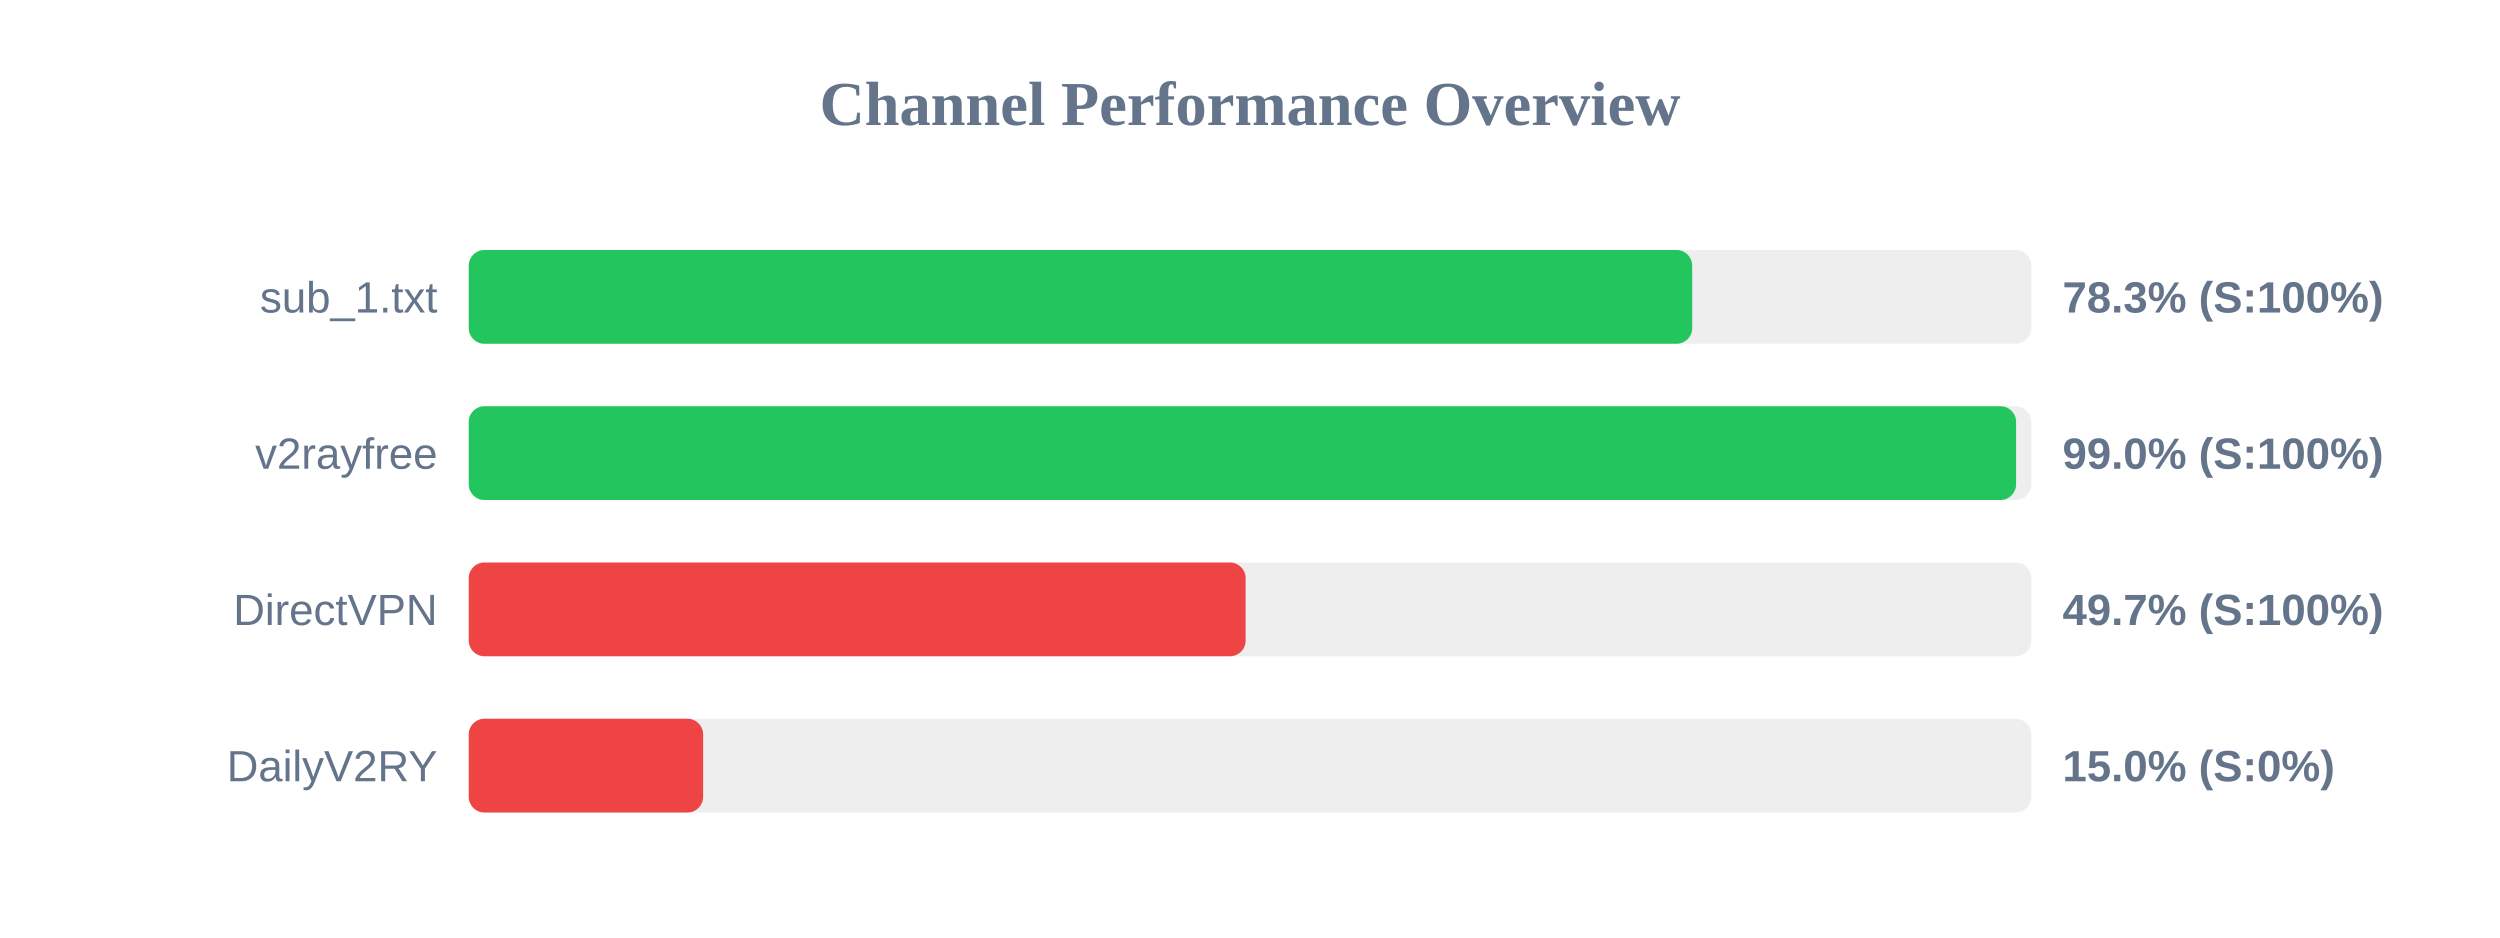
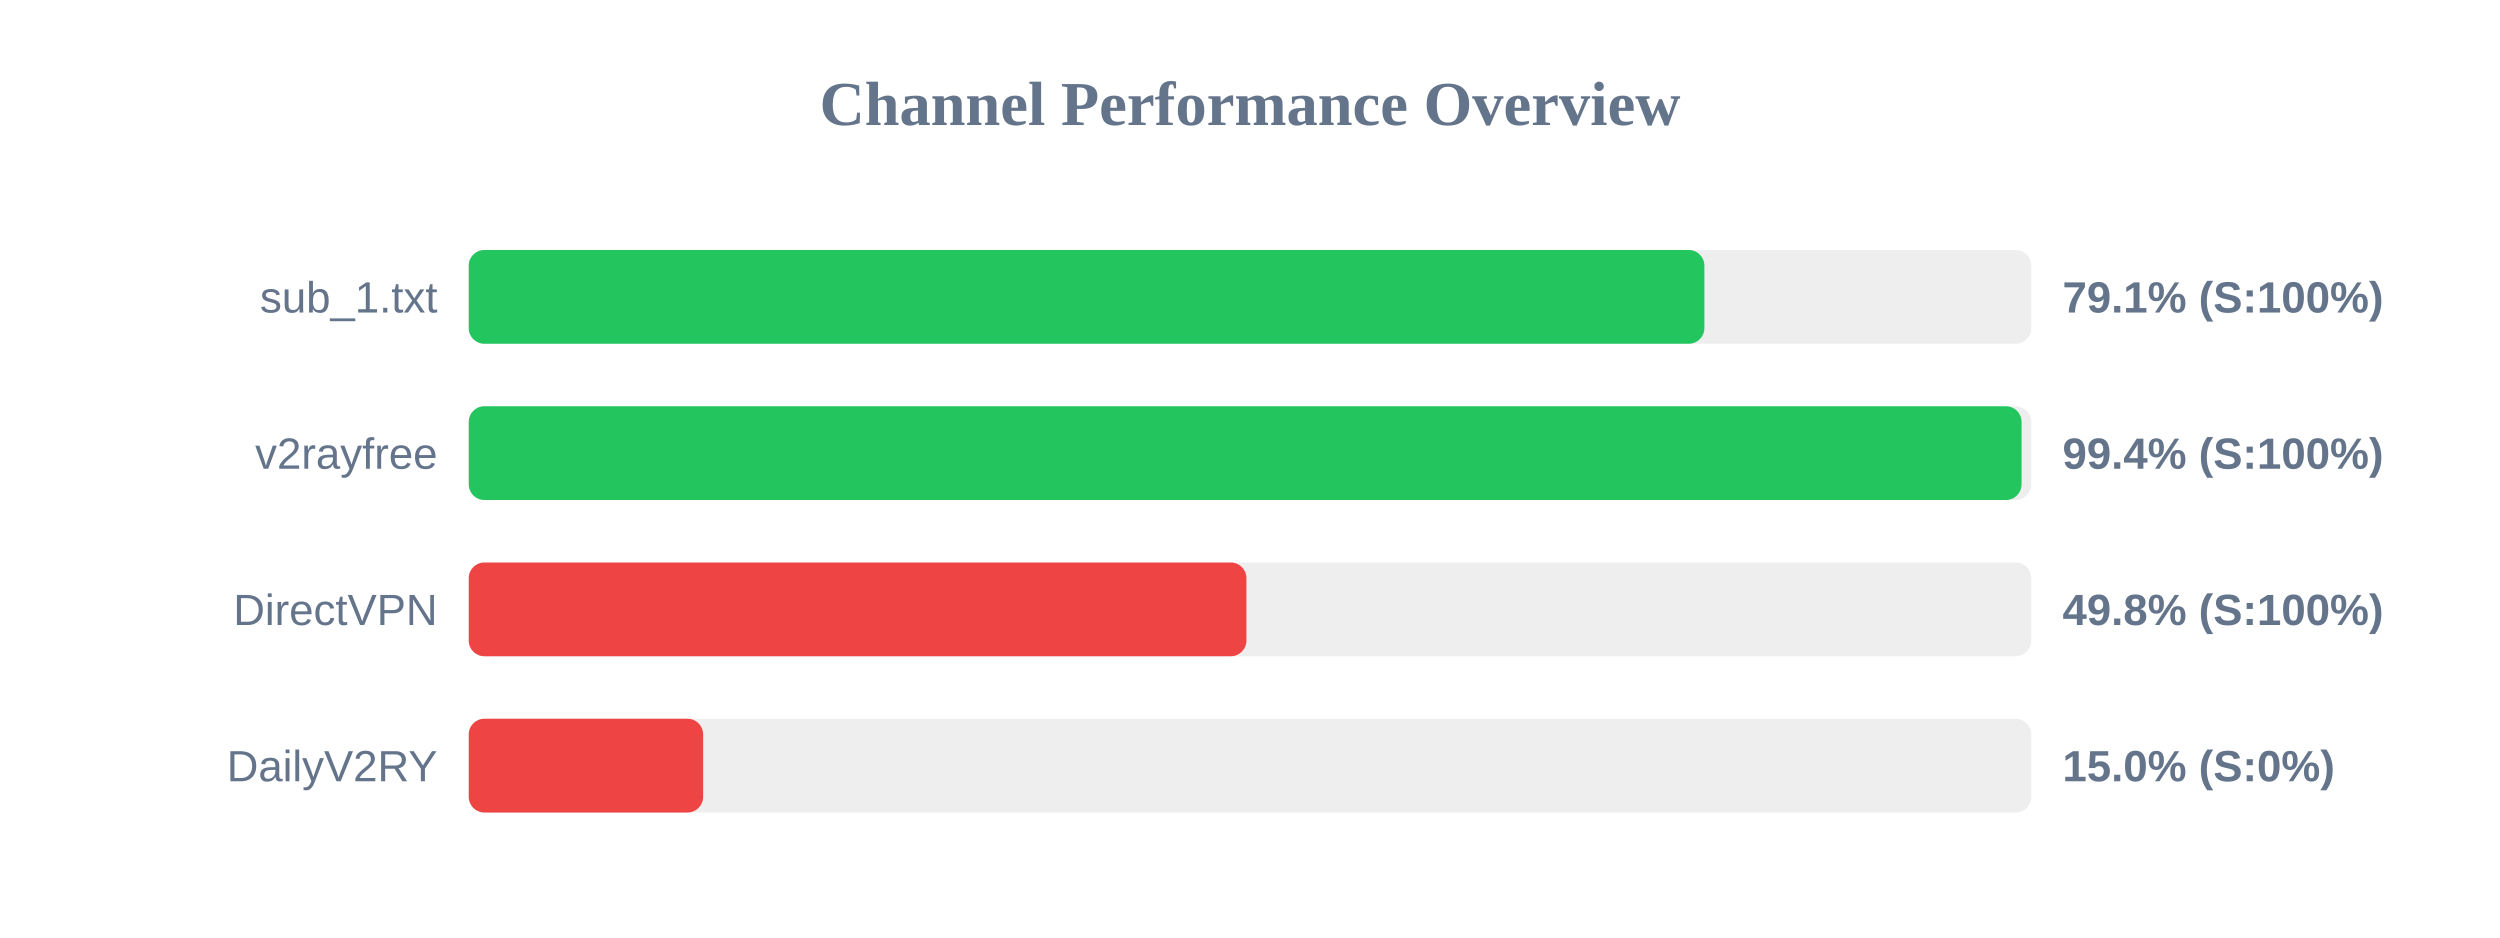
<svg xmlns="http://www.w3.org/2000/svg" width="800" height="300" version="1.1">
  <style>
        .row { font: 14px Arial; fill: #64748b; }
        .score { font: bold 14px Arial; fill: #64748b; }
    </style>
  <text x="400" y="40" text-anchor="middle" font-size="20px" font-weight="bold" fill="#64748b">Channel Performance Overview</text>
  <rect x="150" y="80" width="500" height="30" fill="#eee" rx="5" />
-   <rect x="150" y="80" width="391.5" height="30" fill="#22c55e" rx="5" />
+   <rect x="150" y="80" width="395.4" height="30" fill="#22c55e" rx="5" />
  <text x="140" y="100" text-anchor="end" class="row">sub_1.txt</text>
-   <text x="660" y="100" text-anchor="start" class="score">78.3% (S:100%)</text>
+   <text x="660" y="100" text-anchor="start" class="score">79.1% (S:100%)</text>
  <rect x="150" y="130" width="500" height="30" fill="#eee" rx="5" />
-   <rect x="150" y="130" width="495.15" height="30" fill="#22c55e" rx="5" />
+   <rect x="150" y="130" width="496.9" height="30" fill="#22c55e" rx="5" />
  <text x="140" y="150" text-anchor="end" class="row">v2rayfree</text>
-   <text x="660" y="150" text-anchor="start" class="score">99.0% (S:100%)</text>
+   <text x="660" y="150" text-anchor="start" class="score">99.4% (S:100%)</text>
  <rect x="150" y="180" width="500" height="30" fill="#eee" rx="5" />
-   <rect x="150" y="180" width="248.6" height="30" fill="#ef4444" rx="5" />
+   <rect x="150" y="180" width="248.85" height="30" fill="#ef4444" rx="5" />
  <text x="140" y="200" text-anchor="end" class="row">DirectVPN</text>
-   <text x="660" y="200" text-anchor="start" class="score">49.7% (S:100%)</text>
+   <text x="660" y="200" text-anchor="start" class="score">49.8% (S:100%)</text>
  <rect x="150" y="230" width="500" height="30" fill="#eee" rx="5" />
  <rect x="150" y="230" width="75.0" height="30" fill="#ef4444" rx="5" />
  <text x="140" y="250" text-anchor="end" class="row">DailyV2RY</text>
  <text x="660" y="250" text-anchor="start" class="score">15.0% (S:0%)</text>
</svg>
